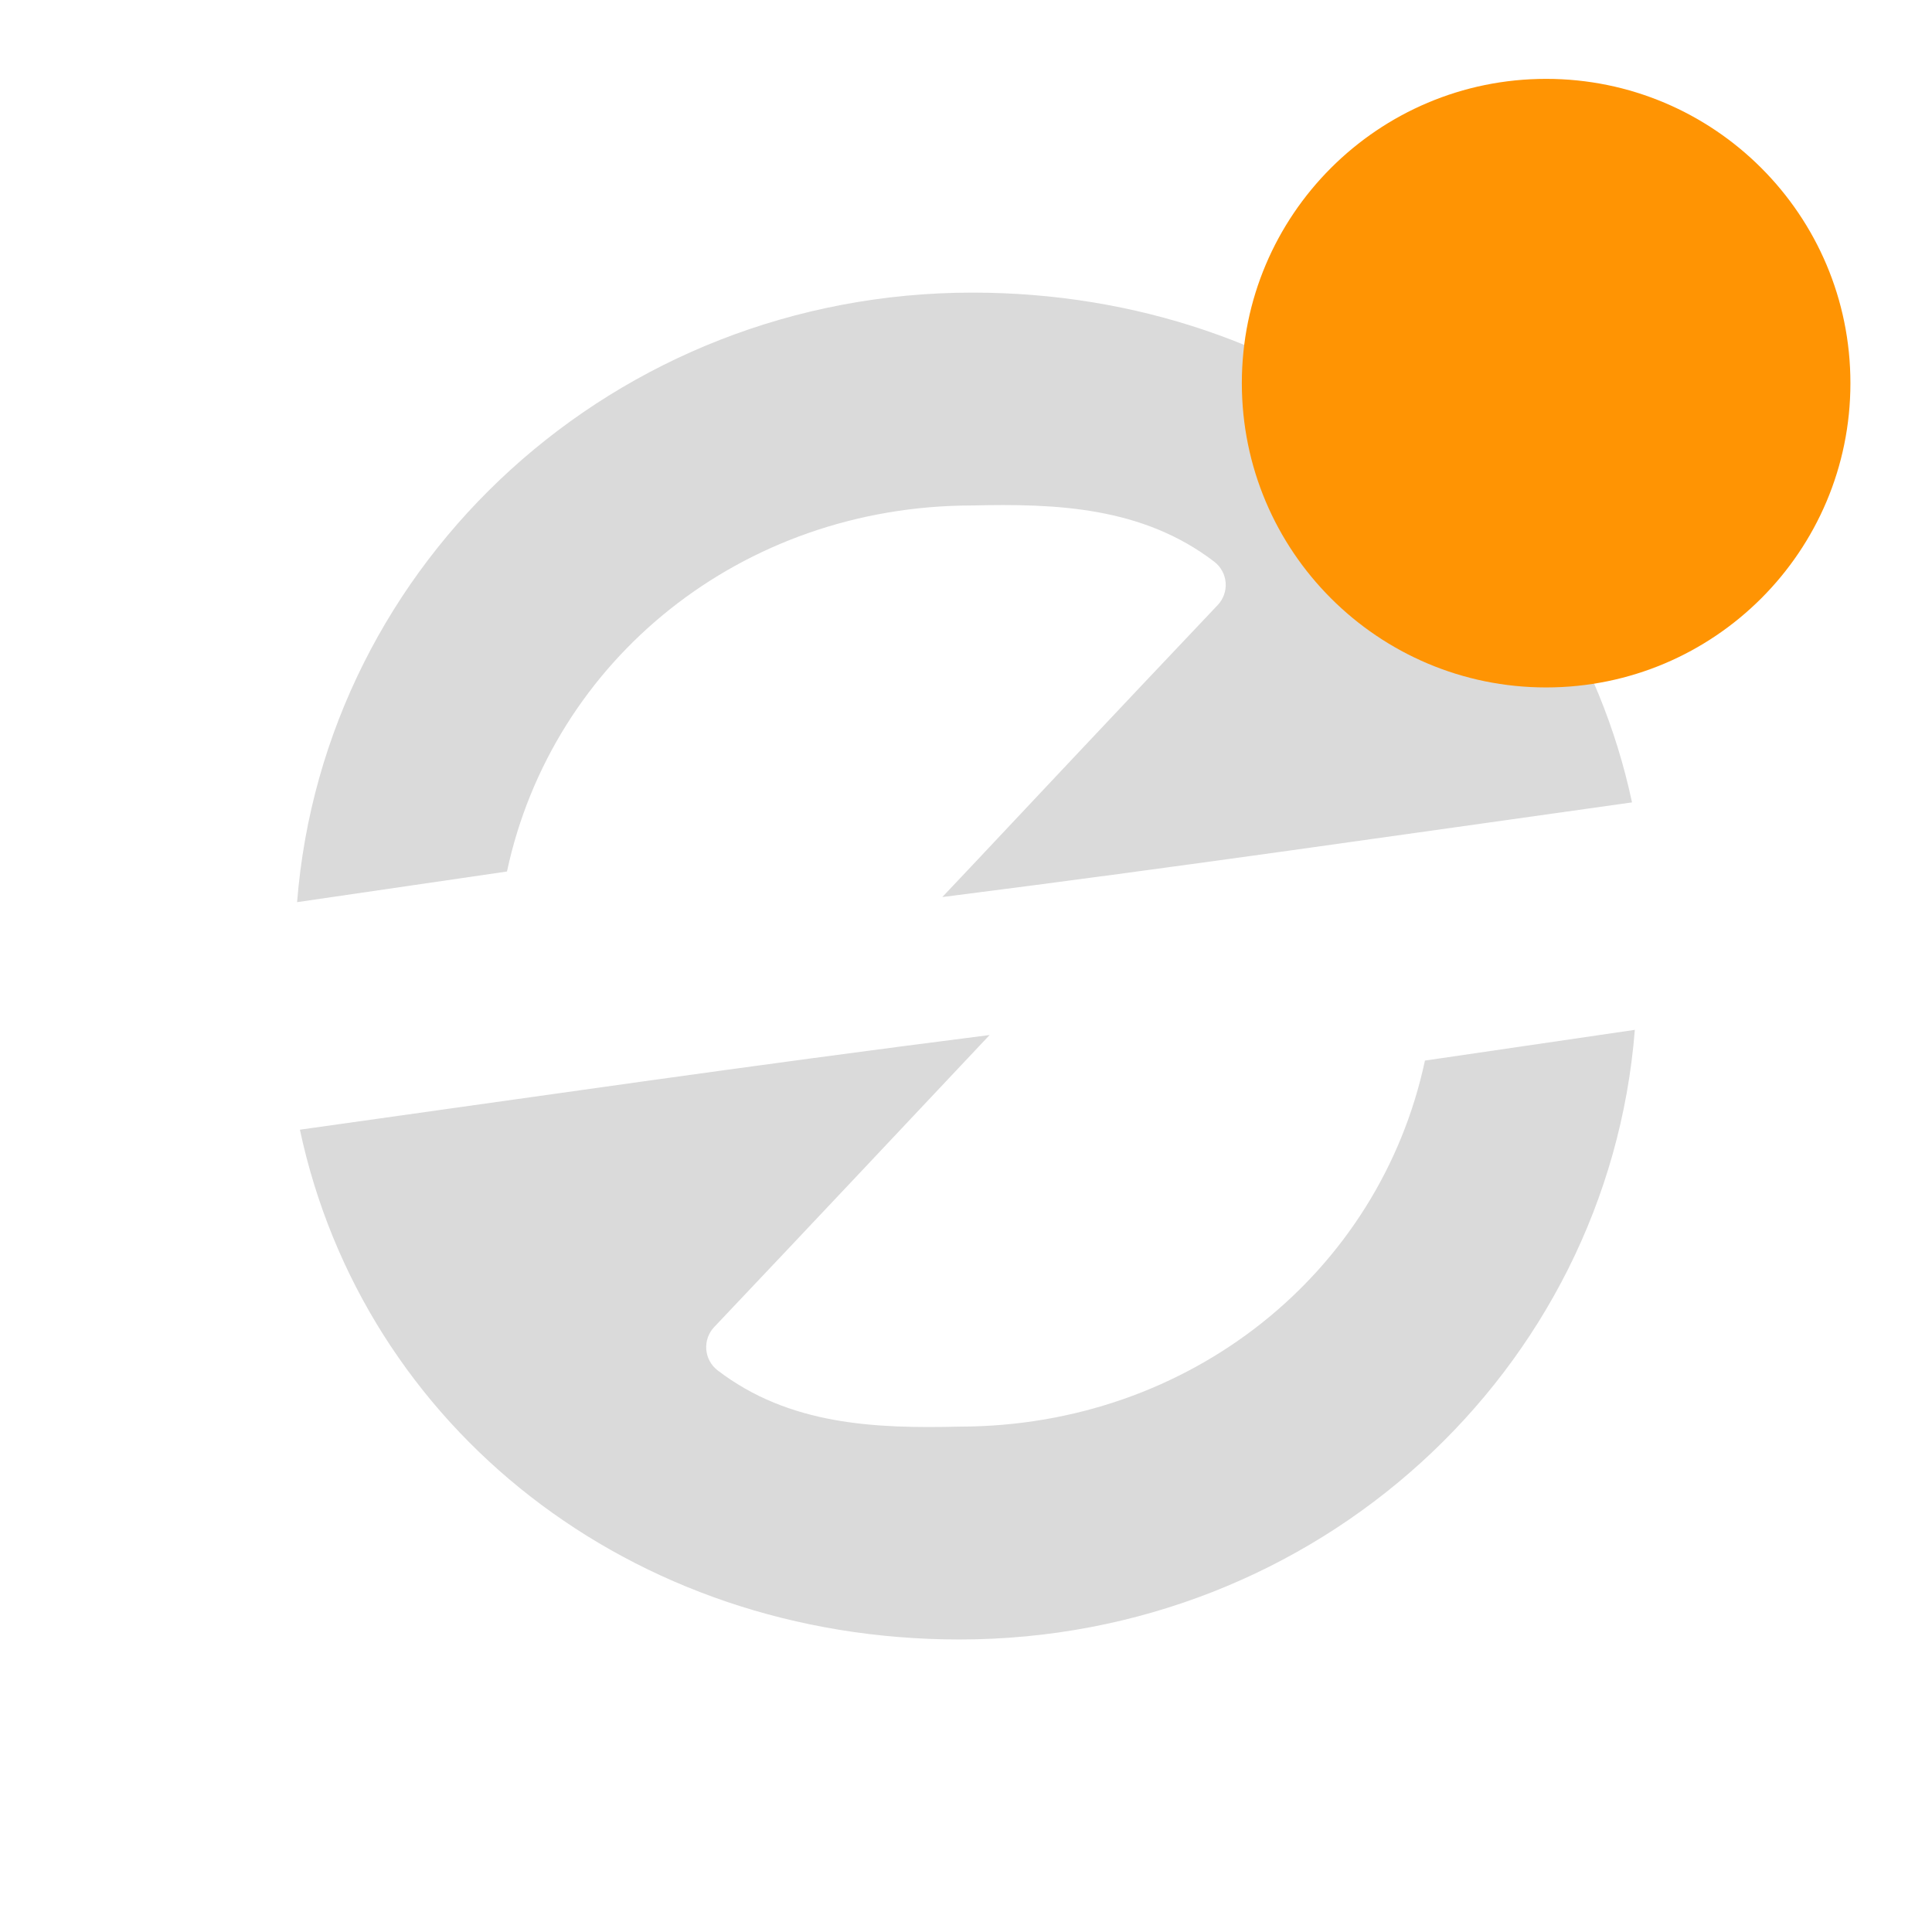
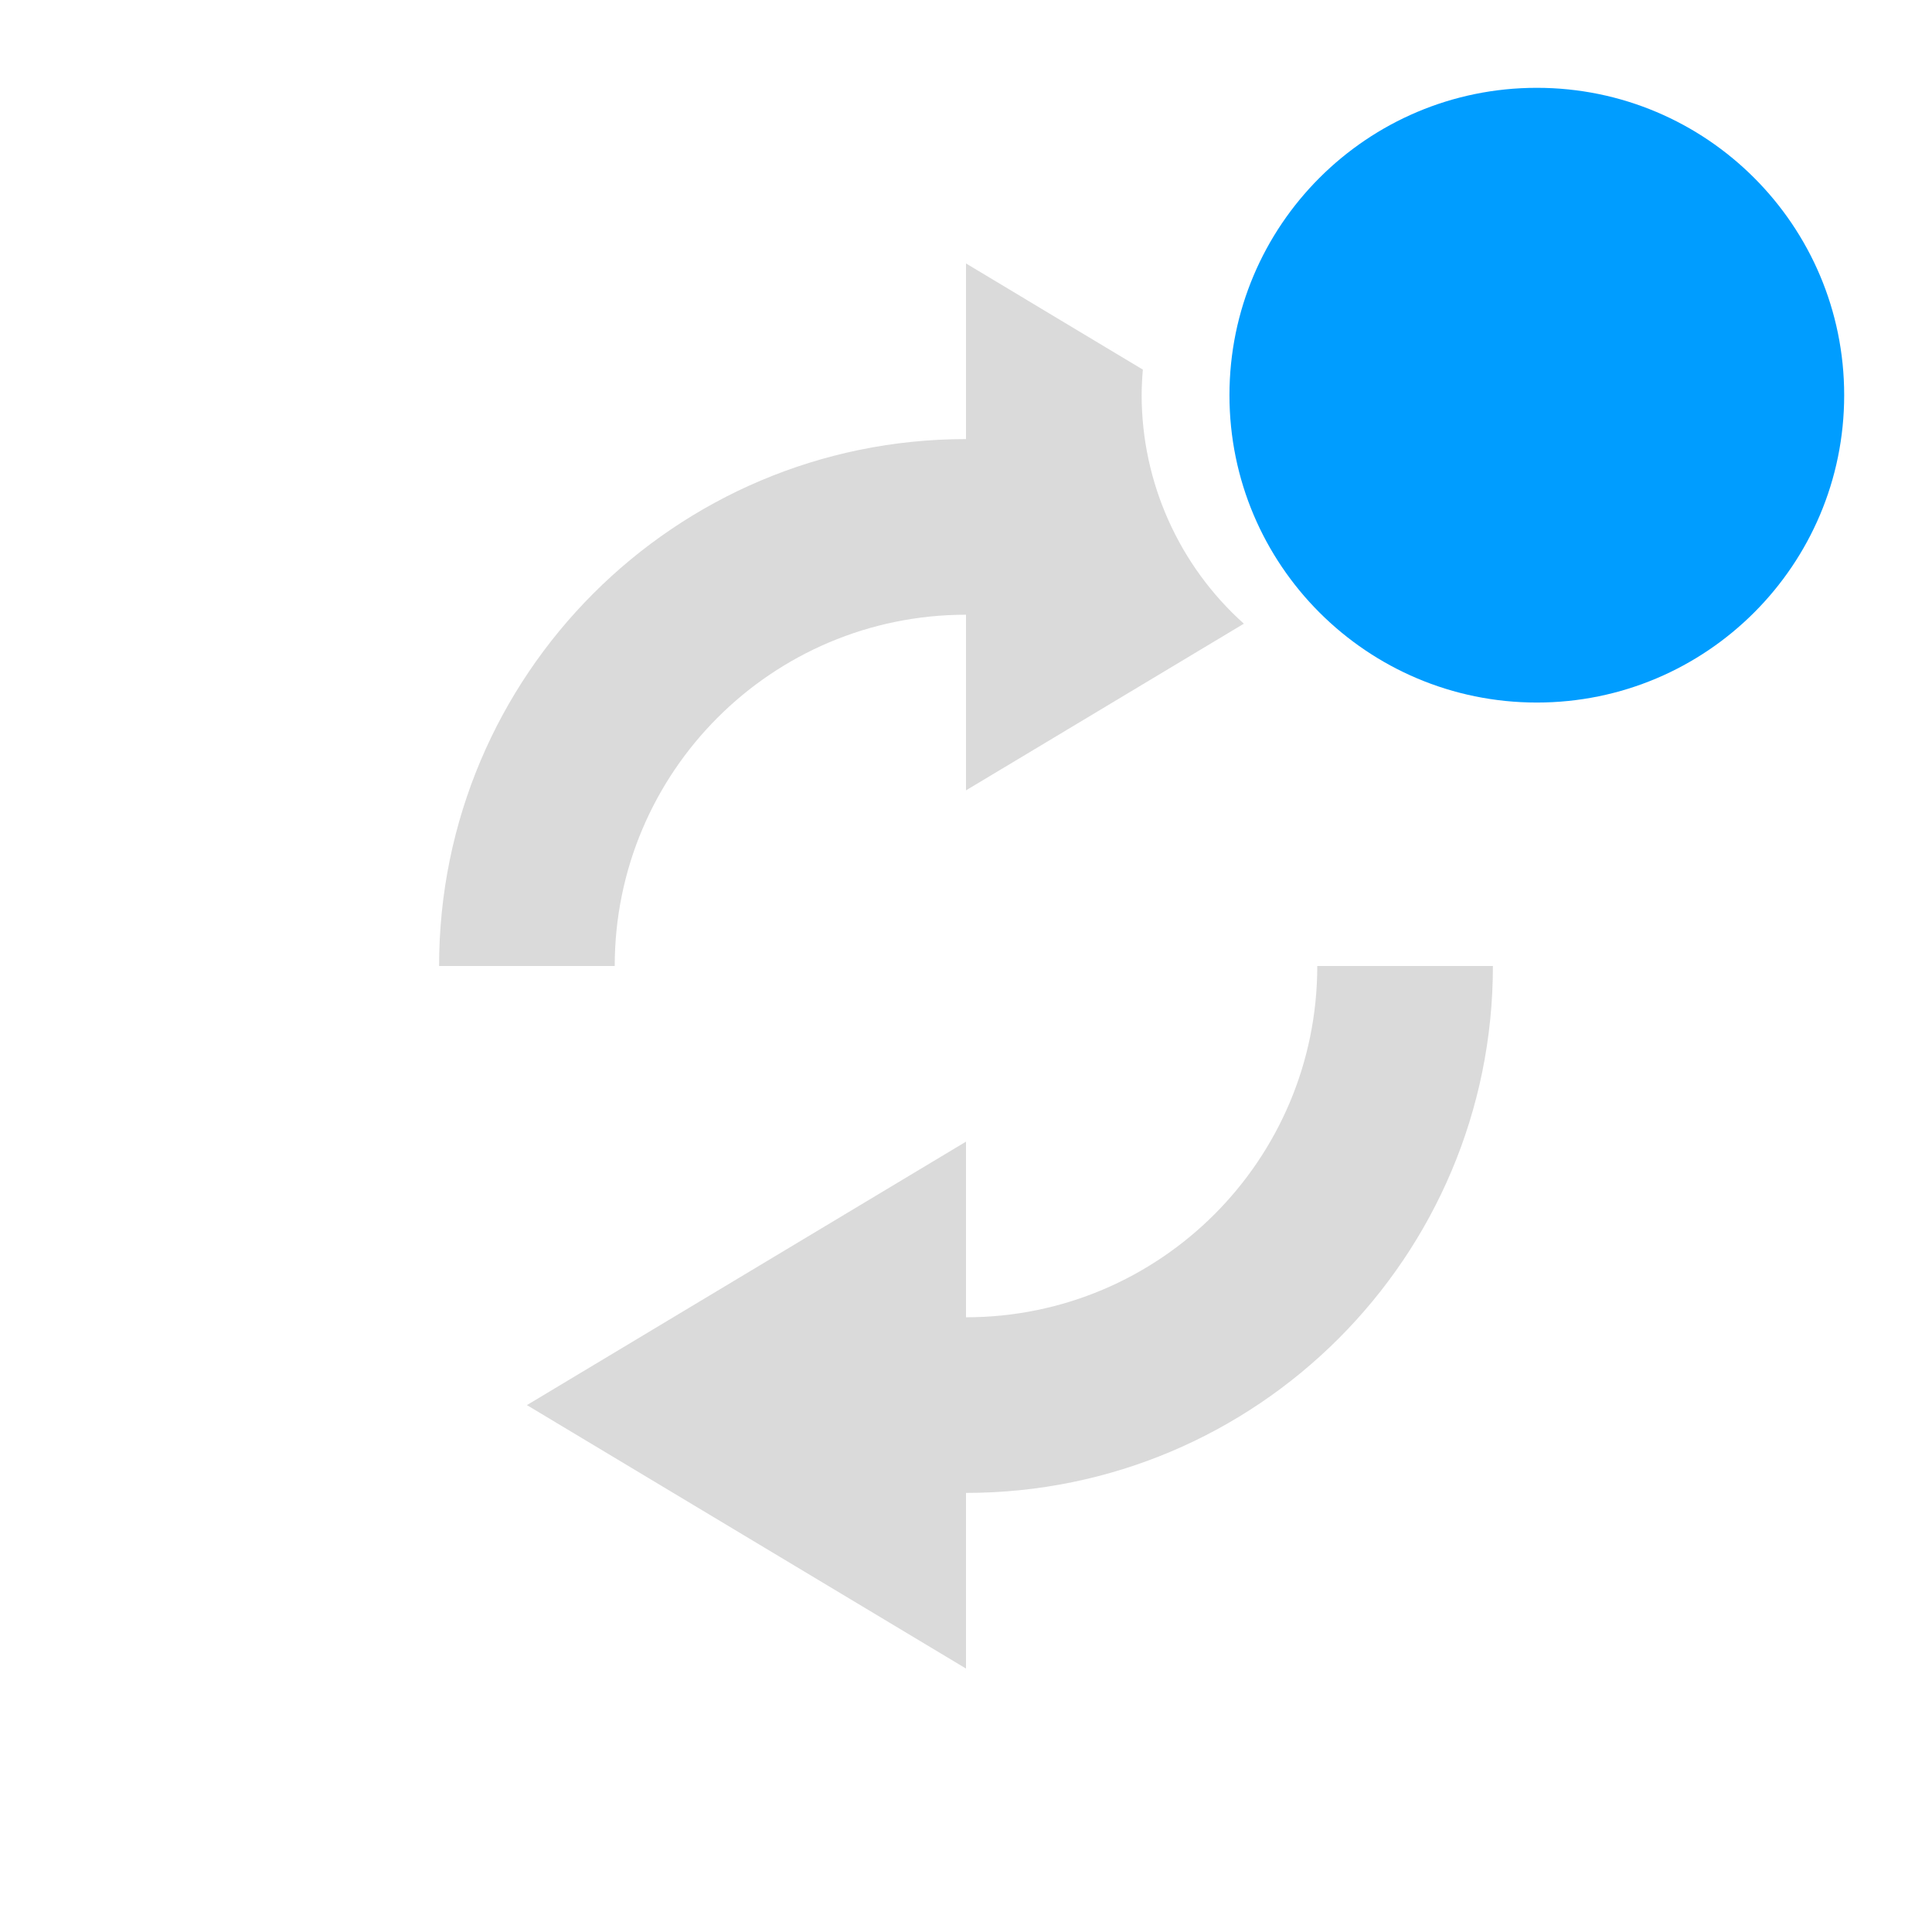
- <svg xmlns="http://www.w3.org/2000/svg" xmlns:ns1="http://www.openswatchbook.org/uri/2009/osb" xmlns:xlink="http://www.w3.org/1999/xlink" version="1.0" width="22" height="22" id="svg2">
-   <defs id="defs4">
-     <linearGradient id="linearGradient4600" ns1:paint="solid">
-       <stop style="stop-color:#000000;stop-opacity:1;" offset="0" id="stop4598" />
-     </linearGradient>
-     <linearGradient id="linearGradient3875">
-       <stop style="stop-color:#e89200;stop-opacity:0.784;" offset="0" id="stop3877" />
-       <stop style="stop-color:#d48500;stop-opacity:0.784;" offset="1" id="stop3879" />
-     </linearGradient>
-     <linearGradient id="linearGradient4873">
-       <stop id="stop4875" style="stop-color:#ffffff;stop-opacity:1" offset="0" />
-       <stop id="stop4877" style="stop-color:#ffffff;stop-opacity:0" offset="1" />
-     </linearGradient>
-     <linearGradient id="linearGradient3690">
-       <stop id="stop3692" style="stop-color:#ffeb9f;stop-opacity:1" offset="0" />
-       <stop id="stop3694" style="stop-color:#ffd57e;stop-opacity:1" offset="0.262" />
-       <stop id="stop3696" style="stop-color:#ffbc43;stop-opacity:1" offset="0.661" />
-       <stop id="stop3698" style="stop-color:#ff921a;stop-opacity:1" offset="1" />
-     </linearGradient>
-     <linearGradient id="linearGradient3603">
-       <stop id="stop3605" style="stop-color:#a7651c;stop-opacity:1" offset="0" />
-       <stop id="stop3607" style="stop-color:#c8a700;stop-opacity:1" offset="1" />
-     </linearGradient>
-     <linearGradient xlink:href="#linearGradient4873" id="linearGradient3854" gradientUnits="userSpaceOnUse" gradientTransform="matrix(0.9828053,0,0,0.982783,-50.1308,14.4503)" x1="63.397" y1="-12.489" x2="63.397" y2="5.468" />
-     <radialGradient xlink:href="#linearGradient3690" id="radialGradient3857" gradientUnits="userSpaceOnUse" gradientTransform="matrix(0,1.114302,-1.470859,0,16.86882,-25.84221)" cx="23.896" cy="3.99" fx="23.896" fy="3.99" r="20.397" />
-     <linearGradient xlink:href="#linearGradient3603" id="linearGradient3859" gradientUnits="userSpaceOnUse" gradientTransform="matrix(0.4668884,0,0,0.4668884,-0.2052335,-0.2054075)" x1="18.379" y1="44.98" x2="18.379" y2="3.082" />
-     <linearGradient xlink:href="#linearGradient3875" id="linearGradient3893" gradientUnits="userSpaceOnUse" x1="11.06" y1="4.31" x2="11.06" y2="18.021" gradientTransform="matrix(-1,0,0,-1,22,22.272)" />
-     <linearGradient xlink:href="#linearGradient3875" id="linearGradient3895" gradientUnits="userSpaceOnUse" x1="11.06" y1="4.31" x2="11.06" y2="18.021" gradientTransform="translate(0,-0.228064)" />
-   </defs>
-   <path style="fill:#dadada;fill-opacity:1;stroke:none;stroke-width:0.593;stroke-miterlimit:4;stroke-dasharray:none;stroke-dashoffset:10;stroke-opacity:1" id="path3885" d="m 11.074,3.332 c -4.074,1e-7 -7.384,3.062 -7.691,6.941 L 5.773,9.924 C 6.29,7.507 8.45,5.759 11.066,5.756 c 0.961,-0.023 1.944,0.014 2.762,0.641 a 0.333,0.333 0 0 1 0.039,0.492 C 12.577,8.25 11.666,9.222 11.057,9.869 10.914,10.02 10.841,10.098 10.73,10.215 13.478,9.866 15.864,9.518 18.584,9.137 17.859,5.741 14.815,3.332 11.074,3.332 Z m 7.543,8.395 -2.391,0.35 c -0.516,2.417 -2.676,4.164 -5.293,4.168 -0.961,0.023 -1.944,-0.014 -2.762,-0.641 a 0.333,0.333 0 0 1 -0.039,-0.492 c 1.29,-1.362 2.201,-2.333 2.811,-2.98 0.142,-0.151 0.215,-0.229 0.326,-0.346 -2.748,0.349 -5.134,0.697 -7.854,1.078 0.725,3.396 3.769,5.805 7.51,5.805 4.074,0 7.384,-3.062 7.691,-6.941 z" />
-   <circle style="opacity:1;fill:#ff9403;fill-opacity:1;stroke:none;stroke-width:8.929;stroke-linecap:round;stroke-miterlimit:4;stroke-dasharray:none;stroke-dashoffset:0;stroke-opacity:0" id="path879" cx="17.606" cy="4.363" r="3.465" />
+ <svg xmlns="http://www.w3.org/2000/svg" version="1.1" id="svg2" width="22" height="22">
+   <defs id="defs7" />
+   <path style="color:#bebebe;overflow:visible;fill:#dadada;fill-opacity:1;marker:none" d="M 11 3 L 11 5 A 6 6 0 0 0 5 11 L 7 11 A 4 4 0 0 1 11 7 L 11 9 L 14.164 7.102 A 3.5 3.5 0 0 1 13 4.5 A 3.5 3.5 0 0 1 13.014 4.209 L 11 3 z M 15 11 A 4 4 0 0 1 11 15 L 11 13 L 6 16 L 11 19 L 11 17 A 6 6 0 0 0 17 11 L 15 11 z " id="path816" />
+   <circle style="opacity:1;fill:#da0000;fill-opacity:0;stroke:none;stroke-width:9.018;stroke-linecap:round;stroke-miterlimit:4;stroke-dasharray:none;stroke-dashoffset:0;stroke-opacity:0" id="path879" cx="17.5" cy="4.5" r="3.5" />
+   <circle style="opacity:1;fill:#009dff;fill-opacity:1;stroke:none;stroke-width:9.018;stroke-linecap:round;stroke-miterlimit:4;stroke-dasharray:none;stroke-dashoffset:0;stroke-opacity:0" id="path879-5" cx="17.5" cy="4.5" r="3.5" />
</svg>
